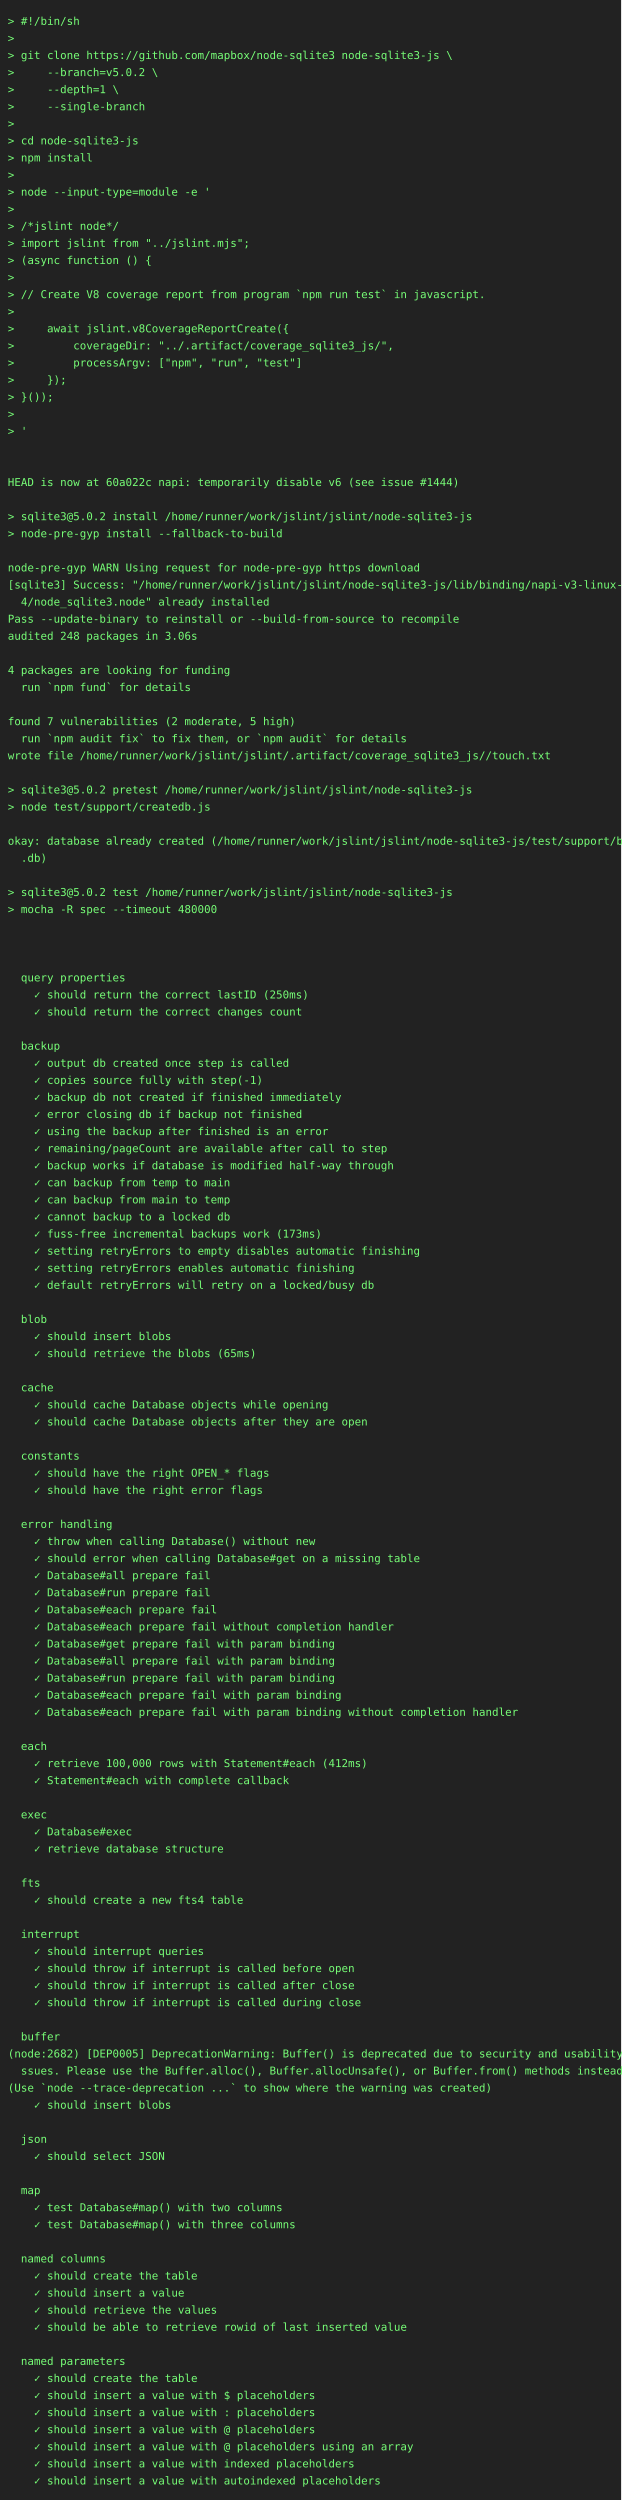
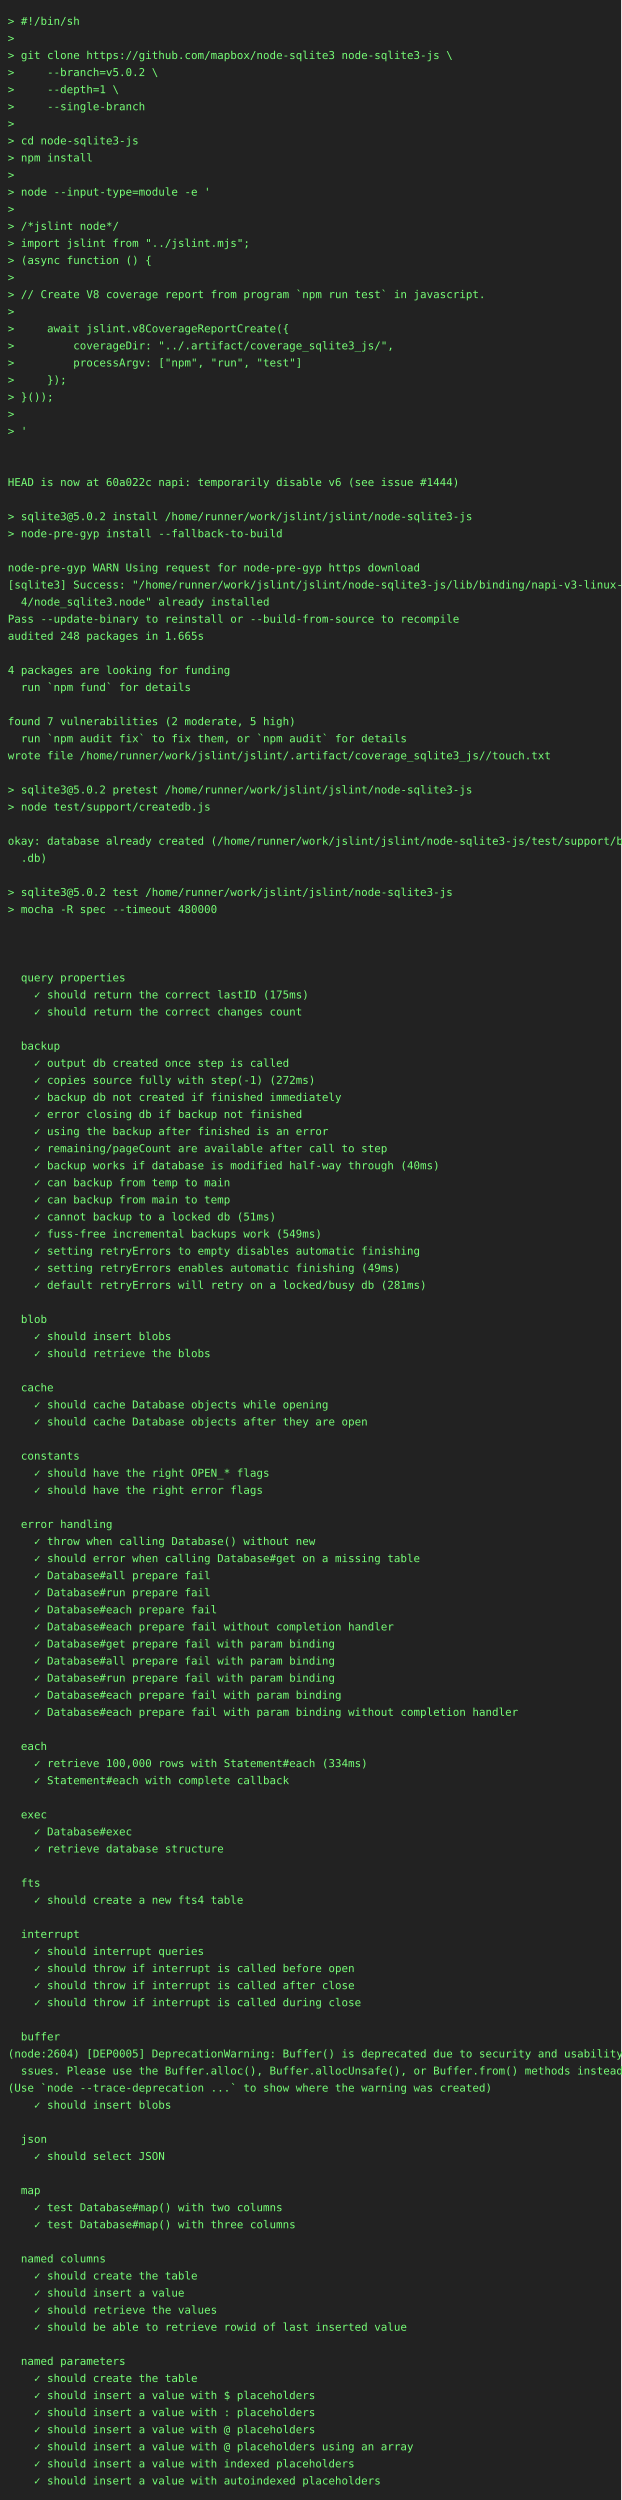
<svg xmlns="http://www.w3.org/2000/svg" height="3220" width="800">
  <rect height="3220" fill="#222" width="800" />
  <text fill="#7f7" font-family="consolas, menlo, monospace" font-size="14" xml:space="preserve">
    <tspan lengthAdjust="spacingAndGlyphs" textLength="768" x="10" y="32">&gt; #!/bin/sh                                                                                      </tspan>
    <tspan lengthAdjust="spacingAndGlyphs" textLength="768" x="10" y="54">&gt;                                                                                                </tspan>
    <tspan lengthAdjust="spacingAndGlyphs" textLength="768" x="10" y="76">&gt; git clone https://github.com/mapbox/node-sqlite3 node-sqlite3-js \                             </tspan>
    <tspan lengthAdjust="spacingAndGlyphs" textLength="768" x="10" y="98">&gt;     --branch=v5.0.2 \                                                                          </tspan>
    <tspan lengthAdjust="spacingAndGlyphs" textLength="768" x="10" y="120">&gt;     --depth=1 \                                                                                </tspan>
    <tspan lengthAdjust="spacingAndGlyphs" textLength="768" x="10" y="142">&gt;     --single-branch                                                                            </tspan>
    <tspan lengthAdjust="spacingAndGlyphs" textLength="768" x="10" y="164">&gt;                                                                                                </tspan>
    <tspan lengthAdjust="spacingAndGlyphs" textLength="768" x="10" y="186">&gt; cd node-sqlite3-js                                                                             </tspan>
    <tspan lengthAdjust="spacingAndGlyphs" textLength="768" x="10" y="208">&gt; npm install                                                                                    </tspan>
    <tspan lengthAdjust="spacingAndGlyphs" textLength="768" x="10" y="230">&gt;                                                                                                </tspan>
    <tspan lengthAdjust="spacingAndGlyphs" textLength="768" x="10" y="252">&gt; node --input-type=module -e '                                                                  </tspan>
    <tspan lengthAdjust="spacingAndGlyphs" textLength="768" x="10" y="274">&gt;                                                                                                </tspan>
    <tspan lengthAdjust="spacingAndGlyphs" textLength="768" x="10" y="296">&gt; /*jslint node*/                                                                                </tspan>
    <tspan lengthAdjust="spacingAndGlyphs" textLength="768" x="10" y="318">&gt; import jslint from "../jslint.mjs";                                                            </tspan>
    <tspan lengthAdjust="spacingAndGlyphs" textLength="768" x="10" y="340">&gt; (async function () {                                                                           </tspan>
    <tspan lengthAdjust="spacingAndGlyphs" textLength="768" x="10" y="362">&gt;                                                                                                </tspan>
    <tspan lengthAdjust="spacingAndGlyphs" textLength="768" x="10" y="384">&gt; // Create V8 coverage report from program `npm run test` in javascript.                        </tspan>
    <tspan lengthAdjust="spacingAndGlyphs" textLength="768" x="10" y="406">&gt;                                                                                                </tspan>
    <tspan lengthAdjust="spacingAndGlyphs" textLength="768" x="10" y="428">&gt;     await jslint.v8CoverageReportCreate({                                                      </tspan>
    <tspan lengthAdjust="spacingAndGlyphs" textLength="768" x="10" y="450">&gt;         coverageDir: "../.artifact/coverage_sqlite3_js/",                                      </tspan>
    <tspan lengthAdjust="spacingAndGlyphs" textLength="768" x="10" y="472">&gt;         processArgv: ["npm", "run", "test"]                                                    </tspan>
    <tspan lengthAdjust="spacingAndGlyphs" textLength="768" x="10" y="494">&gt;     });                                                                                        </tspan>
    <tspan lengthAdjust="spacingAndGlyphs" textLength="768" x="10" y="516">&gt; }());                                                                                          </tspan>
    <tspan lengthAdjust="spacingAndGlyphs" textLength="768" x="10" y="538">&gt;                                                                                                </tspan>
    <tspan lengthAdjust="spacingAndGlyphs" textLength="768" x="10" y="560">&gt; '                                                                                              </tspan>
    <tspan lengthAdjust="spacingAndGlyphs" textLength="768" x="10" y="582">                                                                                                 </tspan>
    <tspan lengthAdjust="spacingAndGlyphs" textLength="768" x="10" y="604">                                                                                                 </tspan>
    <tspan lengthAdjust="spacingAndGlyphs" textLength="768" x="10" y="626">HEAD is now at 60a022c napi: temporarily disable v6 (see issue #1444)                            </tspan>
    <tspan lengthAdjust="spacingAndGlyphs" textLength="768" x="10" y="648">                                                                                                 </tspan>
    <tspan lengthAdjust="spacingAndGlyphs" textLength="768" x="10" y="670">&gt; sqlite3@5.0.2 install /home/runner/work/jslint/jslint/node-sqlite3-js                          </tspan>
    <tspan lengthAdjust="spacingAndGlyphs" textLength="768" x="10" y="692">&gt; node-pre-gyp install --fallback-to-build                                                       </tspan>
    <tspan lengthAdjust="spacingAndGlyphs" textLength="768" x="10" y="714">                                                                                                 </tspan>
    <tspan lengthAdjust="spacingAndGlyphs" textLength="768" x="10" y="736">node-pre-gyp WARN Using request for node-pre-gyp https download                                  </tspan>
    <tspan lengthAdjust="spacingAndGlyphs" textLength="768" x="10" y="758">[sqlite3] Success: "/home/runner/work/jslint/jslint/node-sqlite3-js/lib/binding/napi-v3-linux-x6\</tspan>
    <tspan lengthAdjust="spacingAndGlyphs" textLength="768" x="10" y="780">  4/node_sqlite3.node" already installed                                                         </tspan>
    <tspan lengthAdjust="spacingAndGlyphs" textLength="768" x="10" y="802">Pass --update-binary to reinstall or --build-from-source to recompile                            </tspan>
-     <tspan lengthAdjust="spacingAndGlyphs" textLength="768" x="10" y="824">audited 248 packages in 3.06s                                                                    </tspan>
+     <tspan lengthAdjust="spacingAndGlyphs" textLength="768" x="10" y="824">audited 248 packages in 1.665s                                                                   </tspan>
    <tspan lengthAdjust="spacingAndGlyphs" textLength="768" x="10" y="846">                                                                                                 </tspan>
    <tspan lengthAdjust="spacingAndGlyphs" textLength="768" x="10" y="868">4 packages are looking for funding                                                               </tspan>
    <tspan lengthAdjust="spacingAndGlyphs" textLength="768" x="10" y="890">  run `npm fund` for details                                                                     </tspan>
    <tspan lengthAdjust="spacingAndGlyphs" textLength="768" x="10" y="912">                                                                                                 </tspan>
    <tspan lengthAdjust="spacingAndGlyphs" textLength="768" x="10" y="934">found 7 vulnerabilities (2 moderate, 5 high)                                                     </tspan>
    <tspan lengthAdjust="spacingAndGlyphs" textLength="768" x="10" y="956">  run `npm audit fix` to fix them, or `npm audit` for details                                    </tspan>
    <tspan lengthAdjust="spacingAndGlyphs" textLength="768" x="10" y="978">wrote file /home/runner/work/jslint/jslint/.artifact/coverage_sqlite3_js//touch.txt              </tspan>
    <tspan lengthAdjust="spacingAndGlyphs" textLength="768" x="10" y="1000">                                                                                                 </tspan>
    <tspan lengthAdjust="spacingAndGlyphs" textLength="768" x="10" y="1022">&gt; sqlite3@5.0.2 pretest /home/runner/work/jslint/jslint/node-sqlite3-js                          </tspan>
    <tspan lengthAdjust="spacingAndGlyphs" textLength="768" x="10" y="1044">&gt; node test/support/createdb.js                                                                  </tspan>
    <tspan lengthAdjust="spacingAndGlyphs" textLength="768" x="10" y="1066">                                                                                                 </tspan>
    <tspan lengthAdjust="spacingAndGlyphs" textLength="768" x="10" y="1088">okay: database already created (/home/runner/work/jslint/jslint/node-sqlite3-js/test/support/big\</tspan>
    <tspan lengthAdjust="spacingAndGlyphs" textLength="768" x="10" y="1110">  .db)                                                                                           </tspan>
    <tspan lengthAdjust="spacingAndGlyphs" textLength="768" x="10" y="1132">                                                                                                 </tspan>
    <tspan lengthAdjust="spacingAndGlyphs" textLength="768" x="10" y="1154">&gt; sqlite3@5.0.2 test /home/runner/work/jslint/jslint/node-sqlite3-js                             </tspan>
    <tspan lengthAdjust="spacingAndGlyphs" textLength="768" x="10" y="1176">&gt; mocha -R spec --timeout 480000                                                                 </tspan>
    <tspan lengthAdjust="spacingAndGlyphs" textLength="768" x="10" y="1198">                                                                                                 </tspan>
    <tspan lengthAdjust="spacingAndGlyphs" textLength="768" x="10" y="1220">                                                                                                 </tspan>
    <tspan lengthAdjust="spacingAndGlyphs" textLength="768" x="10" y="1242">                                                                                                 </tspan>
    <tspan lengthAdjust="spacingAndGlyphs" textLength="768" x="10" y="1264">  query properties                                                                               </tspan>
-     <tspan lengthAdjust="spacingAndGlyphs" textLength="768" x="10" y="1286">    ✓ should return the correct lastID (250ms)                                                   </tspan>
+     <tspan lengthAdjust="spacingAndGlyphs" textLength="768" x="10" y="1286">    ✓ should return the correct lastID (175ms)                                                   </tspan>
    <tspan lengthAdjust="spacingAndGlyphs" textLength="768" x="10" y="1308">    ✓ should return the correct changes count                                                    </tspan>
    <tspan lengthAdjust="spacingAndGlyphs" textLength="768" x="10" y="1330">                                                                                                 </tspan>
    <tspan lengthAdjust="spacingAndGlyphs" textLength="768" x="10" y="1352">  backup                                                                                         </tspan>
    <tspan lengthAdjust="spacingAndGlyphs" textLength="768" x="10" y="1374">    ✓ output db created once step is called                                                      </tspan>
-     <tspan lengthAdjust="spacingAndGlyphs" textLength="768" x="10" y="1396">    ✓ copies source fully with step(-1)                                                          </tspan>
+     <tspan lengthAdjust="spacingAndGlyphs" textLength="768" x="10" y="1396">    ✓ copies source fully with step(-1) (272ms)                                                  </tspan>
    <tspan lengthAdjust="spacingAndGlyphs" textLength="768" x="10" y="1418">    ✓ backup db not created if finished immediately                                              </tspan>
    <tspan lengthAdjust="spacingAndGlyphs" textLength="768" x="10" y="1440">    ✓ error closing db if backup not finished                                                    </tspan>
    <tspan lengthAdjust="spacingAndGlyphs" textLength="768" x="10" y="1462">    ✓ using the backup after finished is an error                                                </tspan>
    <tspan lengthAdjust="spacingAndGlyphs" textLength="768" x="10" y="1484">    ✓ remaining/pageCount are available after call to step                                       </tspan>
-     <tspan lengthAdjust="spacingAndGlyphs" textLength="768" x="10" y="1506">    ✓ backup works if database is modified half-way through                                      </tspan>
+     <tspan lengthAdjust="spacingAndGlyphs" textLength="768" x="10" y="1506">    ✓ backup works if database is modified half-way through (40ms)                               </tspan>
    <tspan lengthAdjust="spacingAndGlyphs" textLength="768" x="10" y="1528">    ✓ can backup from temp to main                                                               </tspan>
    <tspan lengthAdjust="spacingAndGlyphs" textLength="768" x="10" y="1550">    ✓ can backup from main to temp                                                               </tspan>
-     <tspan lengthAdjust="spacingAndGlyphs" textLength="768" x="10" y="1572">    ✓ cannot backup to a locked db                                                               </tspan>
-     <tspan lengthAdjust="spacingAndGlyphs" textLength="768" x="10" y="1594">    ✓ fuss-free incremental backups work (173ms)                                                 </tspan>
+     <tspan lengthAdjust="spacingAndGlyphs" textLength="768" x="10" y="1572">    ✓ cannot backup to a locked db (51ms)                                                        </tspan>
+     <tspan lengthAdjust="spacingAndGlyphs" textLength="768" x="10" y="1594">    ✓ fuss-free incremental backups work (549ms)                                                 </tspan>
    <tspan lengthAdjust="spacingAndGlyphs" textLength="768" x="10" y="1616">    ✓ setting retryErrors to empty disables automatic finishing                                  </tspan>
-     <tspan lengthAdjust="spacingAndGlyphs" textLength="768" x="10" y="1638">    ✓ setting retryErrors enables automatic finishing                                            </tspan>
-     <tspan lengthAdjust="spacingAndGlyphs" textLength="768" x="10" y="1660">    ✓ default retryErrors will retry on a locked/busy db                                         </tspan>
+     <tspan lengthAdjust="spacingAndGlyphs" textLength="768" x="10" y="1638">    ✓ setting retryErrors enables automatic finishing (49ms)                                     </tspan>
+     <tspan lengthAdjust="spacingAndGlyphs" textLength="768" x="10" y="1660">    ✓ default retryErrors will retry on a locked/busy db (281ms)                                 </tspan>
    <tspan lengthAdjust="spacingAndGlyphs" textLength="768" x="10" y="1682">                                                                                                 </tspan>
    <tspan lengthAdjust="spacingAndGlyphs" textLength="768" x="10" y="1704">  blob                                                                                           </tspan>
    <tspan lengthAdjust="spacingAndGlyphs" textLength="768" x="10" y="1726">    ✓ should insert blobs                                                                        </tspan>
-     <tspan lengthAdjust="spacingAndGlyphs" textLength="768" x="10" y="1748">    ✓ should retrieve the blobs (65ms)                                                           </tspan>
+     <tspan lengthAdjust="spacingAndGlyphs" textLength="768" x="10" y="1748">    ✓ should retrieve the blobs                                                                  </tspan>
    <tspan lengthAdjust="spacingAndGlyphs" textLength="768" x="10" y="1770">                                                                                                 </tspan>
    <tspan lengthAdjust="spacingAndGlyphs" textLength="768" x="10" y="1792">  cache                                                                                          </tspan>
    <tspan lengthAdjust="spacingAndGlyphs" textLength="768" x="10" y="1814">    ✓ should cache Database objects while opening                                                </tspan>
    <tspan lengthAdjust="spacingAndGlyphs" textLength="768" x="10" y="1836">    ✓ should cache Database objects after they are open                                          </tspan>
    <tspan lengthAdjust="spacingAndGlyphs" textLength="768" x="10" y="1858">                                                                                                 </tspan>
    <tspan lengthAdjust="spacingAndGlyphs" textLength="768" x="10" y="1880">  constants                                                                                      </tspan>
    <tspan lengthAdjust="spacingAndGlyphs" textLength="768" x="10" y="1902">    ✓ should have the right OPEN_* flags                                                         </tspan>
    <tspan lengthAdjust="spacingAndGlyphs" textLength="768" x="10" y="1924">    ✓ should have the right error flags                                                          </tspan>
    <tspan lengthAdjust="spacingAndGlyphs" textLength="768" x="10" y="1946">                                                                                                 </tspan>
    <tspan lengthAdjust="spacingAndGlyphs" textLength="768" x="10" y="1968">  error handling                                                                                 </tspan>
    <tspan lengthAdjust="spacingAndGlyphs" textLength="768" x="10" y="1990">    ✓ throw when calling Database() without new                                                  </tspan>
    <tspan lengthAdjust="spacingAndGlyphs" textLength="768" x="10" y="2012">    ✓ should error when calling Database#get on a missing table                                  </tspan>
    <tspan lengthAdjust="spacingAndGlyphs" textLength="768" x="10" y="2034">    ✓ Database#all prepare fail                                                                  </tspan>
    <tspan lengthAdjust="spacingAndGlyphs" textLength="768" x="10" y="2056">    ✓ Database#run prepare fail                                                                  </tspan>
    <tspan lengthAdjust="spacingAndGlyphs" textLength="768" x="10" y="2078">    ✓ Database#each prepare fail                                                                 </tspan>
    <tspan lengthAdjust="spacingAndGlyphs" textLength="768" x="10" y="2100">    ✓ Database#each prepare fail without completion handler                                      </tspan>
    <tspan lengthAdjust="spacingAndGlyphs" textLength="768" x="10" y="2122">    ✓ Database#get prepare fail with param binding                                               </tspan>
    <tspan lengthAdjust="spacingAndGlyphs" textLength="768" x="10" y="2144">    ✓ Database#all prepare fail with param binding                                               </tspan>
    <tspan lengthAdjust="spacingAndGlyphs" textLength="768" x="10" y="2166">    ✓ Database#run prepare fail with param binding                                               </tspan>
    <tspan lengthAdjust="spacingAndGlyphs" textLength="768" x="10" y="2188">    ✓ Database#each prepare fail with param binding                                              </tspan>
    <tspan lengthAdjust="spacingAndGlyphs" textLength="768" x="10" y="2210">    ✓ Database#each prepare fail with param binding without completion handler                   </tspan>
    <tspan lengthAdjust="spacingAndGlyphs" textLength="768" x="10" y="2232">                                                                                                 </tspan>
    <tspan lengthAdjust="spacingAndGlyphs" textLength="768" x="10" y="2254">  each                                                                                           </tspan>
-     <tspan lengthAdjust="spacingAndGlyphs" textLength="768" x="10" y="2276">    ✓ retrieve 100,000 rows with Statement#each (412ms)                                          </tspan>
+     <tspan lengthAdjust="spacingAndGlyphs" textLength="768" x="10" y="2276">    ✓ retrieve 100,000 rows with Statement#each (334ms)                                          </tspan>
    <tspan lengthAdjust="spacingAndGlyphs" textLength="768" x="10" y="2298">    ✓ Statement#each with complete callback                                                      </tspan>
    <tspan lengthAdjust="spacingAndGlyphs" textLength="768" x="10" y="2320">                                                                                                 </tspan>
    <tspan lengthAdjust="spacingAndGlyphs" textLength="768" x="10" y="2342">  exec                                                                                           </tspan>
    <tspan lengthAdjust="spacingAndGlyphs" textLength="768" x="10" y="2364">    ✓ Database#exec                                                                              </tspan>
    <tspan lengthAdjust="spacingAndGlyphs" textLength="768" x="10" y="2386">    ✓ retrieve database structure                                                                </tspan>
    <tspan lengthAdjust="spacingAndGlyphs" textLength="768" x="10" y="2408">                                                                                                 </tspan>
    <tspan lengthAdjust="spacingAndGlyphs" textLength="768" x="10" y="2430">  fts                                                                                            </tspan>
    <tspan lengthAdjust="spacingAndGlyphs" textLength="768" x="10" y="2452">    ✓ should create a new fts4 table                                                             </tspan>
    <tspan lengthAdjust="spacingAndGlyphs" textLength="768" x="10" y="2474">                                                                                                 </tspan>
    <tspan lengthAdjust="spacingAndGlyphs" textLength="768" x="10" y="2496">  interrupt                                                                                      </tspan>
    <tspan lengthAdjust="spacingAndGlyphs" textLength="768" x="10" y="2518">    ✓ should interrupt queries                                                                   </tspan>
    <tspan lengthAdjust="spacingAndGlyphs" textLength="768" x="10" y="2540">    ✓ should throw if interrupt is called before open                                            </tspan>
    <tspan lengthAdjust="spacingAndGlyphs" textLength="768" x="10" y="2562">    ✓ should throw if interrupt is called after close                                            </tspan>
    <tspan lengthAdjust="spacingAndGlyphs" textLength="768" x="10" y="2584">    ✓ should throw if interrupt is called during close                                           </tspan>
    <tspan lengthAdjust="spacingAndGlyphs" textLength="768" x="10" y="2606">                                                                                                 </tspan>
    <tspan lengthAdjust="spacingAndGlyphs" textLength="768" x="10" y="2628">  buffer                                                                                         </tspan>
-     <tspan lengthAdjust="spacingAndGlyphs" textLength="768" x="10" y="2650">(node:2682) [DEP0005] DeprecationWarning: Buffer() is deprecated due to security and usability i\</tspan>
+     <tspan lengthAdjust="spacingAndGlyphs" textLength="768" x="10" y="2650">(node:2604) [DEP0005] DeprecationWarning: Buffer() is deprecated due to security and usability i\</tspan>
    <tspan lengthAdjust="spacingAndGlyphs" textLength="768" x="10" y="2672">  ssues. Please use the Buffer.alloc(), Buffer.allocUnsafe(), or Buffer.from() methods instead.  </tspan>
    <tspan lengthAdjust="spacingAndGlyphs" textLength="768" x="10" y="2694">(Use `node --trace-deprecation ...` to show where the warning was created)                       </tspan>
    <tspan lengthAdjust="spacingAndGlyphs" textLength="768" x="10" y="2716">    ✓ should insert blobs                                                                        </tspan>
    <tspan lengthAdjust="spacingAndGlyphs" textLength="768" x="10" y="2738">                                                                                                 </tspan>
    <tspan lengthAdjust="spacingAndGlyphs" textLength="768" x="10" y="2760">  json                                                                                           </tspan>
    <tspan lengthAdjust="spacingAndGlyphs" textLength="768" x="10" y="2782">    ✓ should select JSON                                                                         </tspan>
    <tspan lengthAdjust="spacingAndGlyphs" textLength="768" x="10" y="2804">                                                                                                 </tspan>
    <tspan lengthAdjust="spacingAndGlyphs" textLength="768" x="10" y="2826">  map                                                                                            </tspan>
    <tspan lengthAdjust="spacingAndGlyphs" textLength="768" x="10" y="2848">    ✓ test Database#map() with two columns                                                       </tspan>
    <tspan lengthAdjust="spacingAndGlyphs" textLength="768" x="10" y="2870">    ✓ test Database#map() with three columns                                                     </tspan>
    <tspan lengthAdjust="spacingAndGlyphs" textLength="768" x="10" y="2892">                                                                                                 </tspan>
    <tspan lengthAdjust="spacingAndGlyphs" textLength="768" x="10" y="2914">  named columns                                                                                  </tspan>
    <tspan lengthAdjust="spacingAndGlyphs" textLength="768" x="10" y="2936">    ✓ should create the table                                                                    </tspan>
    <tspan lengthAdjust="spacingAndGlyphs" textLength="768" x="10" y="2958">    ✓ should insert a value                                                                      </tspan>
    <tspan lengthAdjust="spacingAndGlyphs" textLength="768" x="10" y="2980">    ✓ should retrieve the values                                                                 </tspan>
    <tspan lengthAdjust="spacingAndGlyphs" textLength="768" x="10" y="3002">    ✓ should be able to retrieve rowid of last inserted value                                    </tspan>
    <tspan lengthAdjust="spacingAndGlyphs" textLength="768" x="10" y="3024">                                                                                                 </tspan>
    <tspan lengthAdjust="spacingAndGlyphs" textLength="768" x="10" y="3046">  named parameters                                                                               </tspan>
    <tspan lengthAdjust="spacingAndGlyphs" textLength="768" x="10" y="3068">    ✓ should create the table                                                                    </tspan>
    <tspan lengthAdjust="spacingAndGlyphs" textLength="768" x="10" y="3090">    ✓ should insert a value with $ placeholders                                                  </tspan>
    <tspan lengthAdjust="spacingAndGlyphs" textLength="768" x="10" y="3112">    ✓ should insert a value with : placeholders                                                  </tspan>
    <tspan lengthAdjust="spacingAndGlyphs" textLength="768" x="10" y="3134">    ✓ should insert a value with @ placeholders                                                  </tspan>
    <tspan lengthAdjust="spacingAndGlyphs" textLength="768" x="10" y="3156">    ✓ should insert a value with @ placeholders using an array                                   </tspan>
    <tspan lengthAdjust="spacingAndGlyphs" textLength="768" x="10" y="3178">    ✓ should insert a value with indexed placeholders                                            </tspan>
    <tspan lengthAdjust="spacingAndGlyphs" textLength="768" x="10" y="3200">    ✓ should insert a value with autoindexed placeholders                                        </tspan>
  </text>
</svg>
